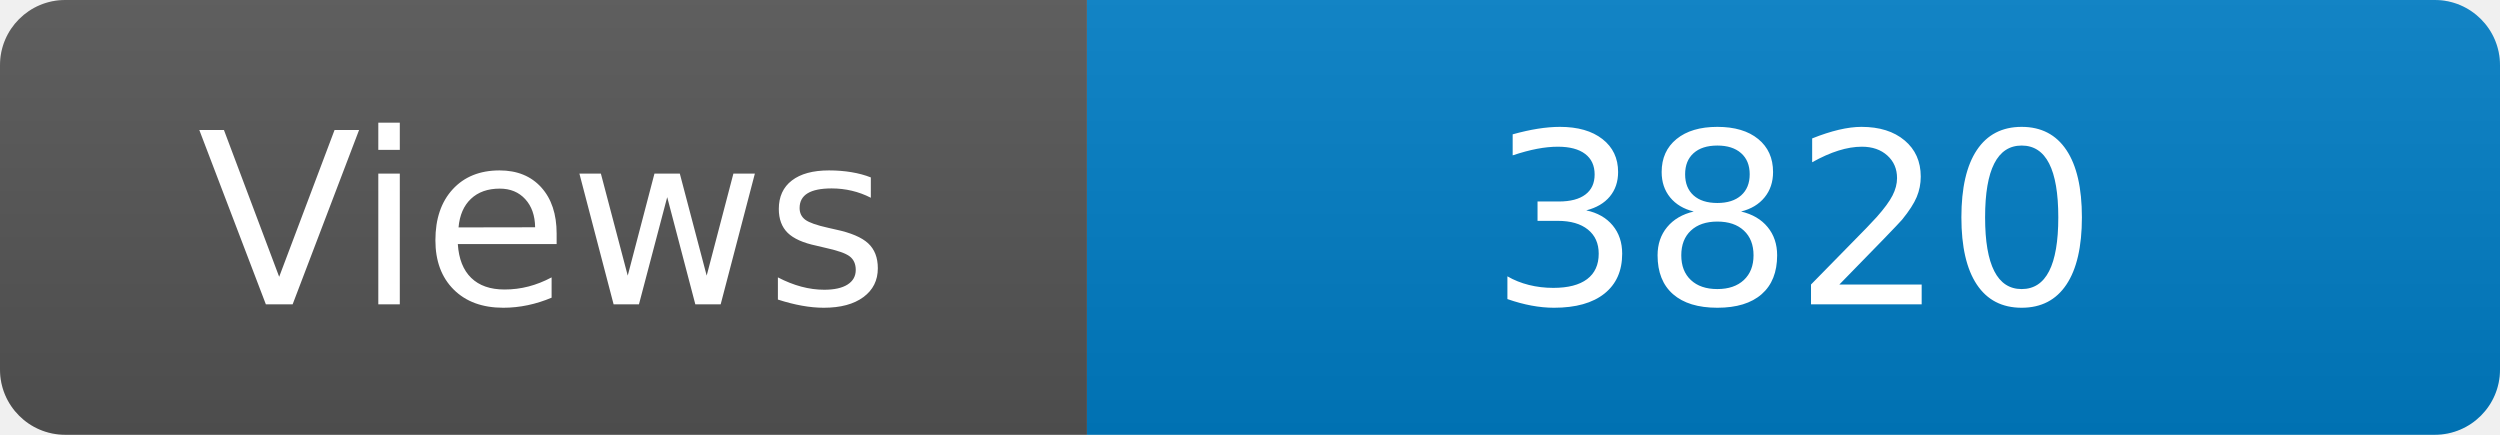
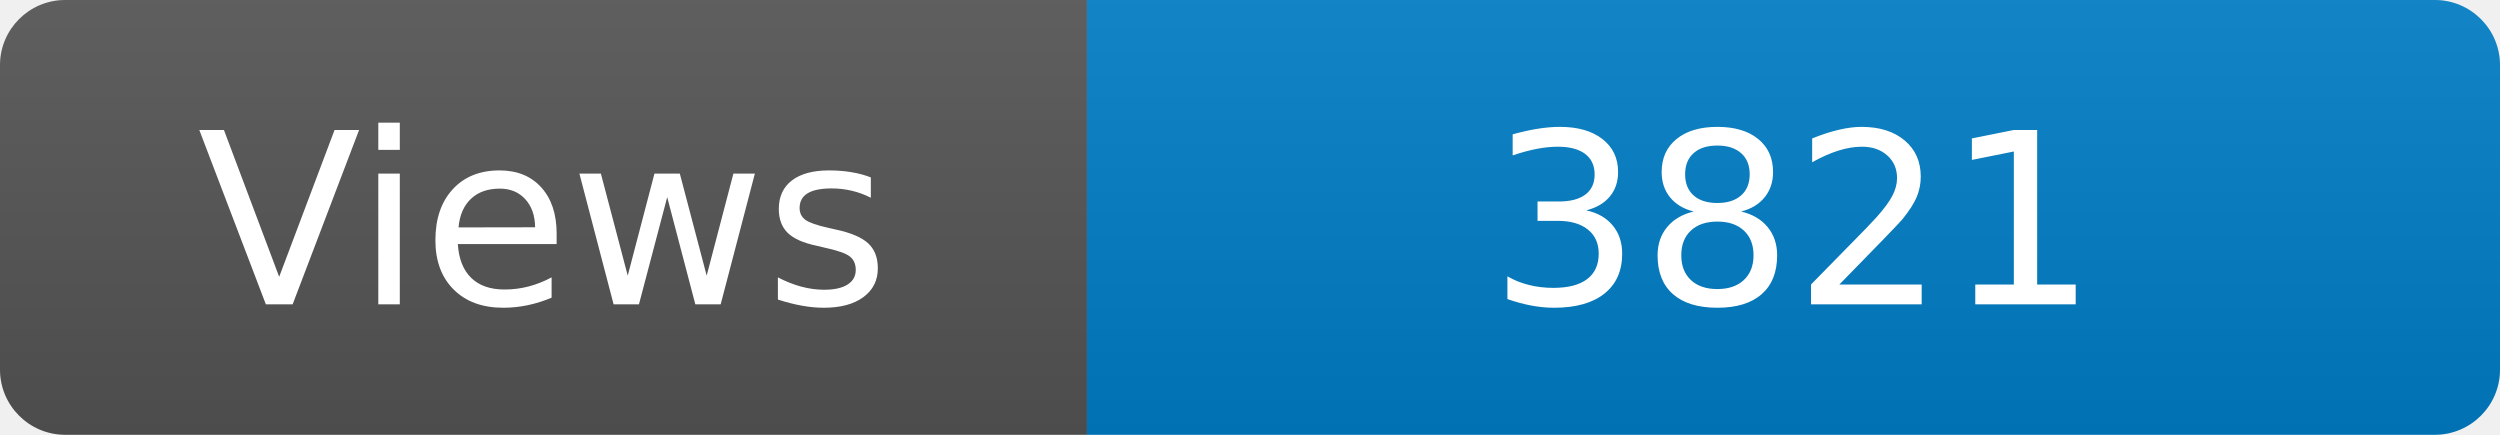
<svg xmlns="http://www.w3.org/2000/svg" width="115" height="20" role="img" aria-label="Maintained?: yes">
  <linearGradient id="s" x2="0" y2="100%">
    <stop offset="0" stop-color="#bbb" stop-opacity=".1" />
    <stop offset="1" stop-opacity=".1" />
  </linearGradient>
  <clipPath id="r">
    <rect width="115" height="20" rx="3" fill="#fff" />
  </clipPath>
  <g clip-path="url(#r)">
    <rect width="50" height="20" fill="#555" />
    <rect x="50" width="160" height="20" fill="#007ec6" />
    <rect width="115" height="20" fill="url(#s)" />
  </g>
  <g fill="#fff" text-anchor="middle" font-family="Verdana,Geneva,DejaVu Sans,sans-serif" font-size="110">
    <text x="250" y="140" transform="scale(.1)" fill="#fff">Views</text>
-     <text x="825" y="140" transform="scale(.1)" fill="#fff">3820</text>
+     <text x="825" y="140" transform="scale(.1)" fill="#fff">3821</text>
  </g>
</svg>
